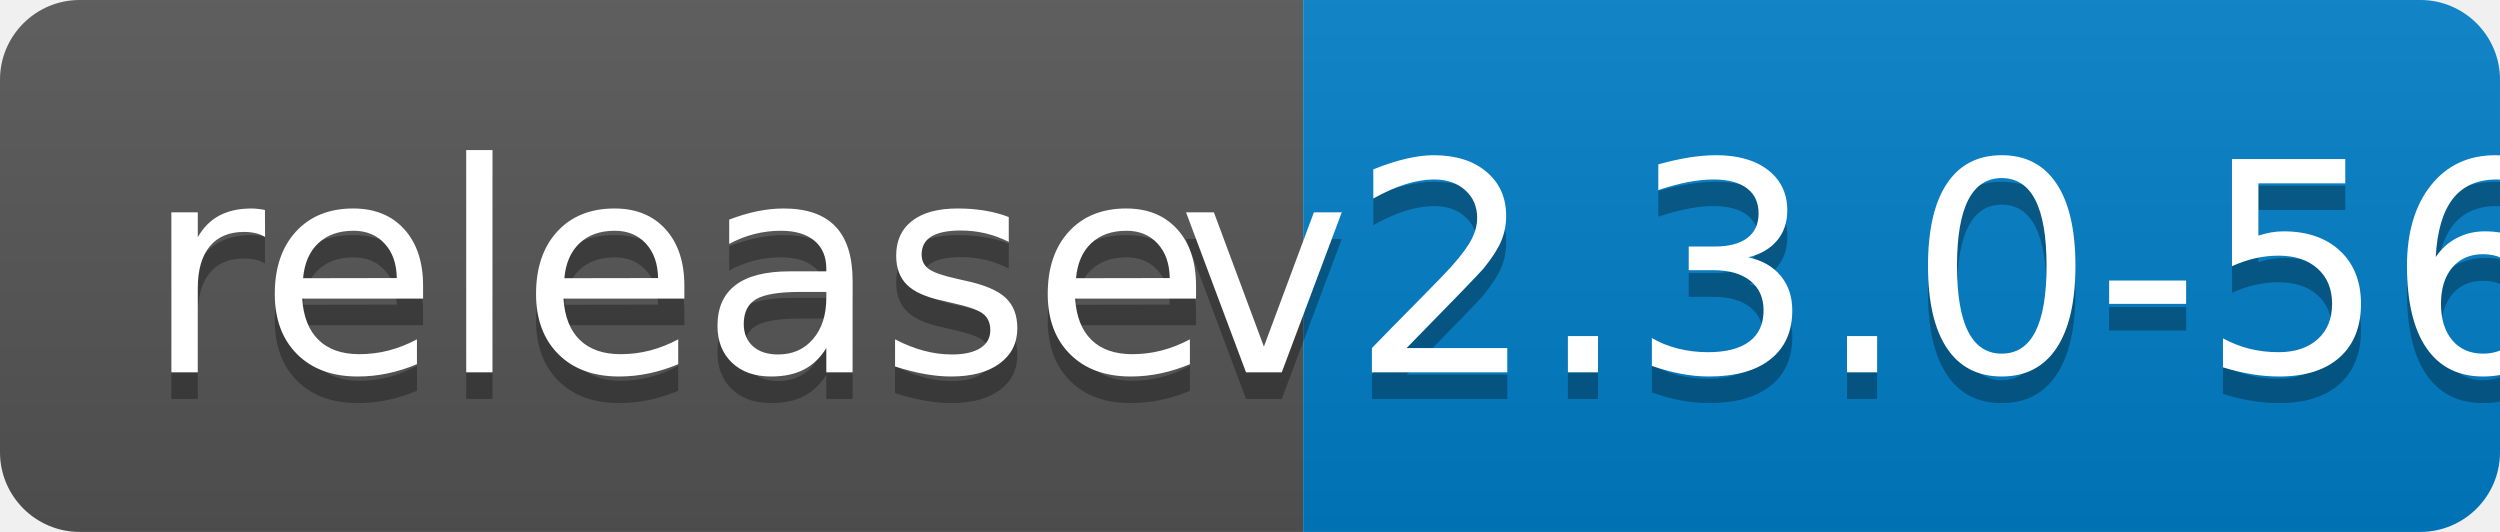
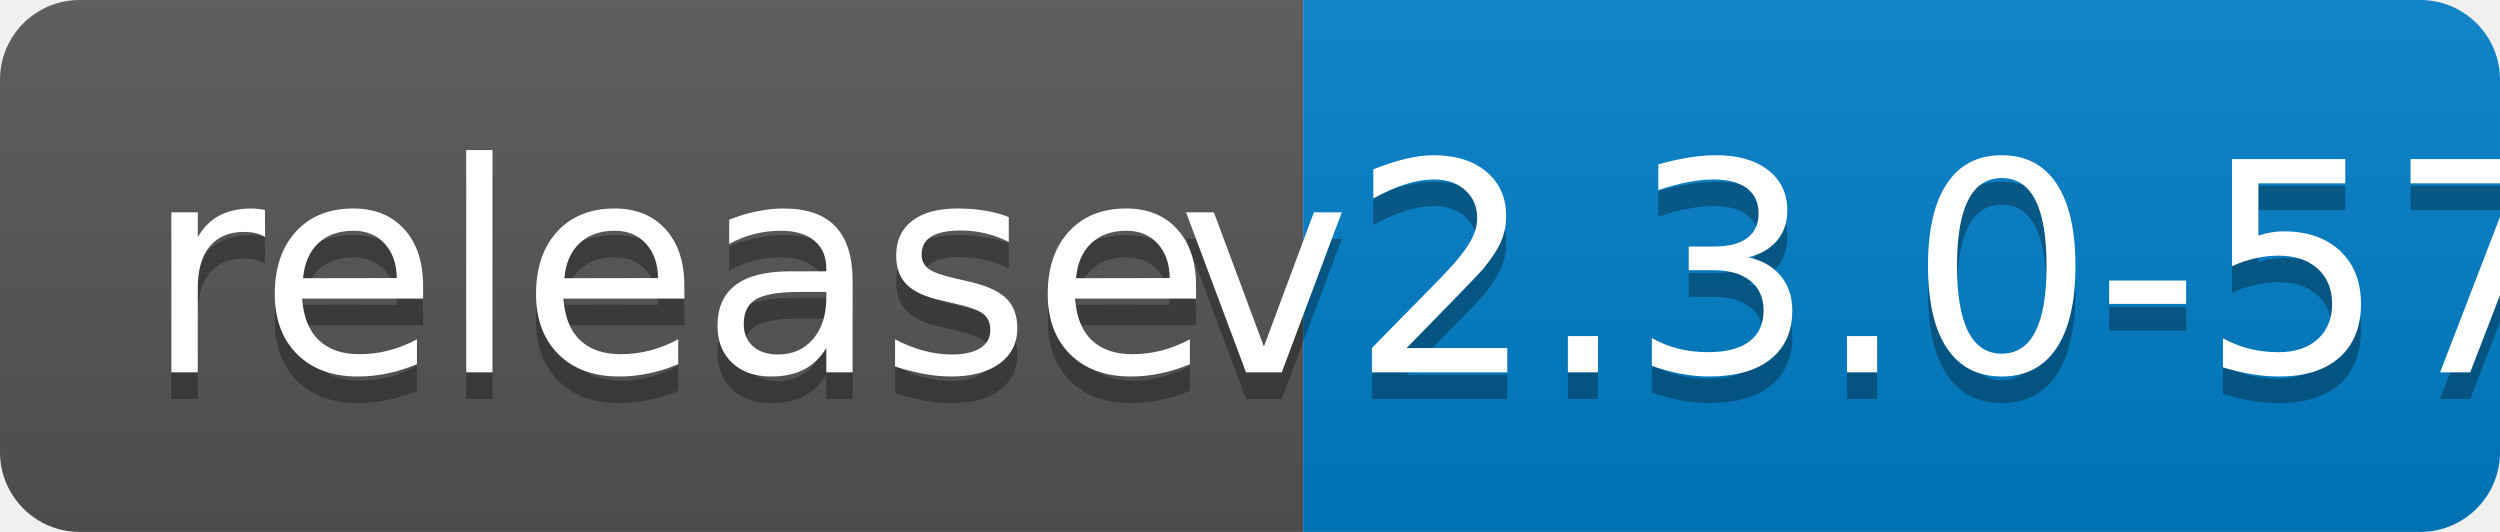
<svg xmlns="http://www.w3.org/2000/svg" width="94" height="20">
  <linearGradient id="b" x2="0" y2="100%">
    <stop offset="0" stop-color="#bbb" stop-opacity=".1" />
    <stop offset="1" stop-opacity=".1" />
  </linearGradient>
  <clipPath id="a">
    <rect width="94" height="20" rx="3" fill="#fff" />
  </clipPath>
  <g clip-path="url(#a)">
    <path fill="#555" d="M0 0h49v20H0z" />
    <path fill="#007ec6" d="M49 0h45v20H49z" />
    <path fill="url(#b)" d="M0 0h94v20H0z" />
  </g>
  <g fill="#fff" text-anchor="middle" font-family="DejaVu Sans,Verdana,Geneva,sans-serif" font-size="110">
    <text x="255" y="150" fill="#010101" fill-opacity=".3" transform="scale(.1)" textLength="390">release</text>
    <text x="255" y="140" transform="scale(.1)" textLength="390">release</text>
-     <text x="705" y="150" fill="#010101" fill-opacity=".3" transform="scale(.1)" textLength="350">v2.3.0-56</text>
-     <text x="705" y="140" transform="scale(.1)" textLength="350">v2.3.0-56</text>
+     <text x="705" y="150" fill="#010101" fill-opacity=".3" transform="scale(.1)" textLength="350">v2.3.0-57</text>
+     <text x="705" y="140" transform="scale(.1)" textLength="350">v2.3.0-57</text>
  </g>
</svg>
